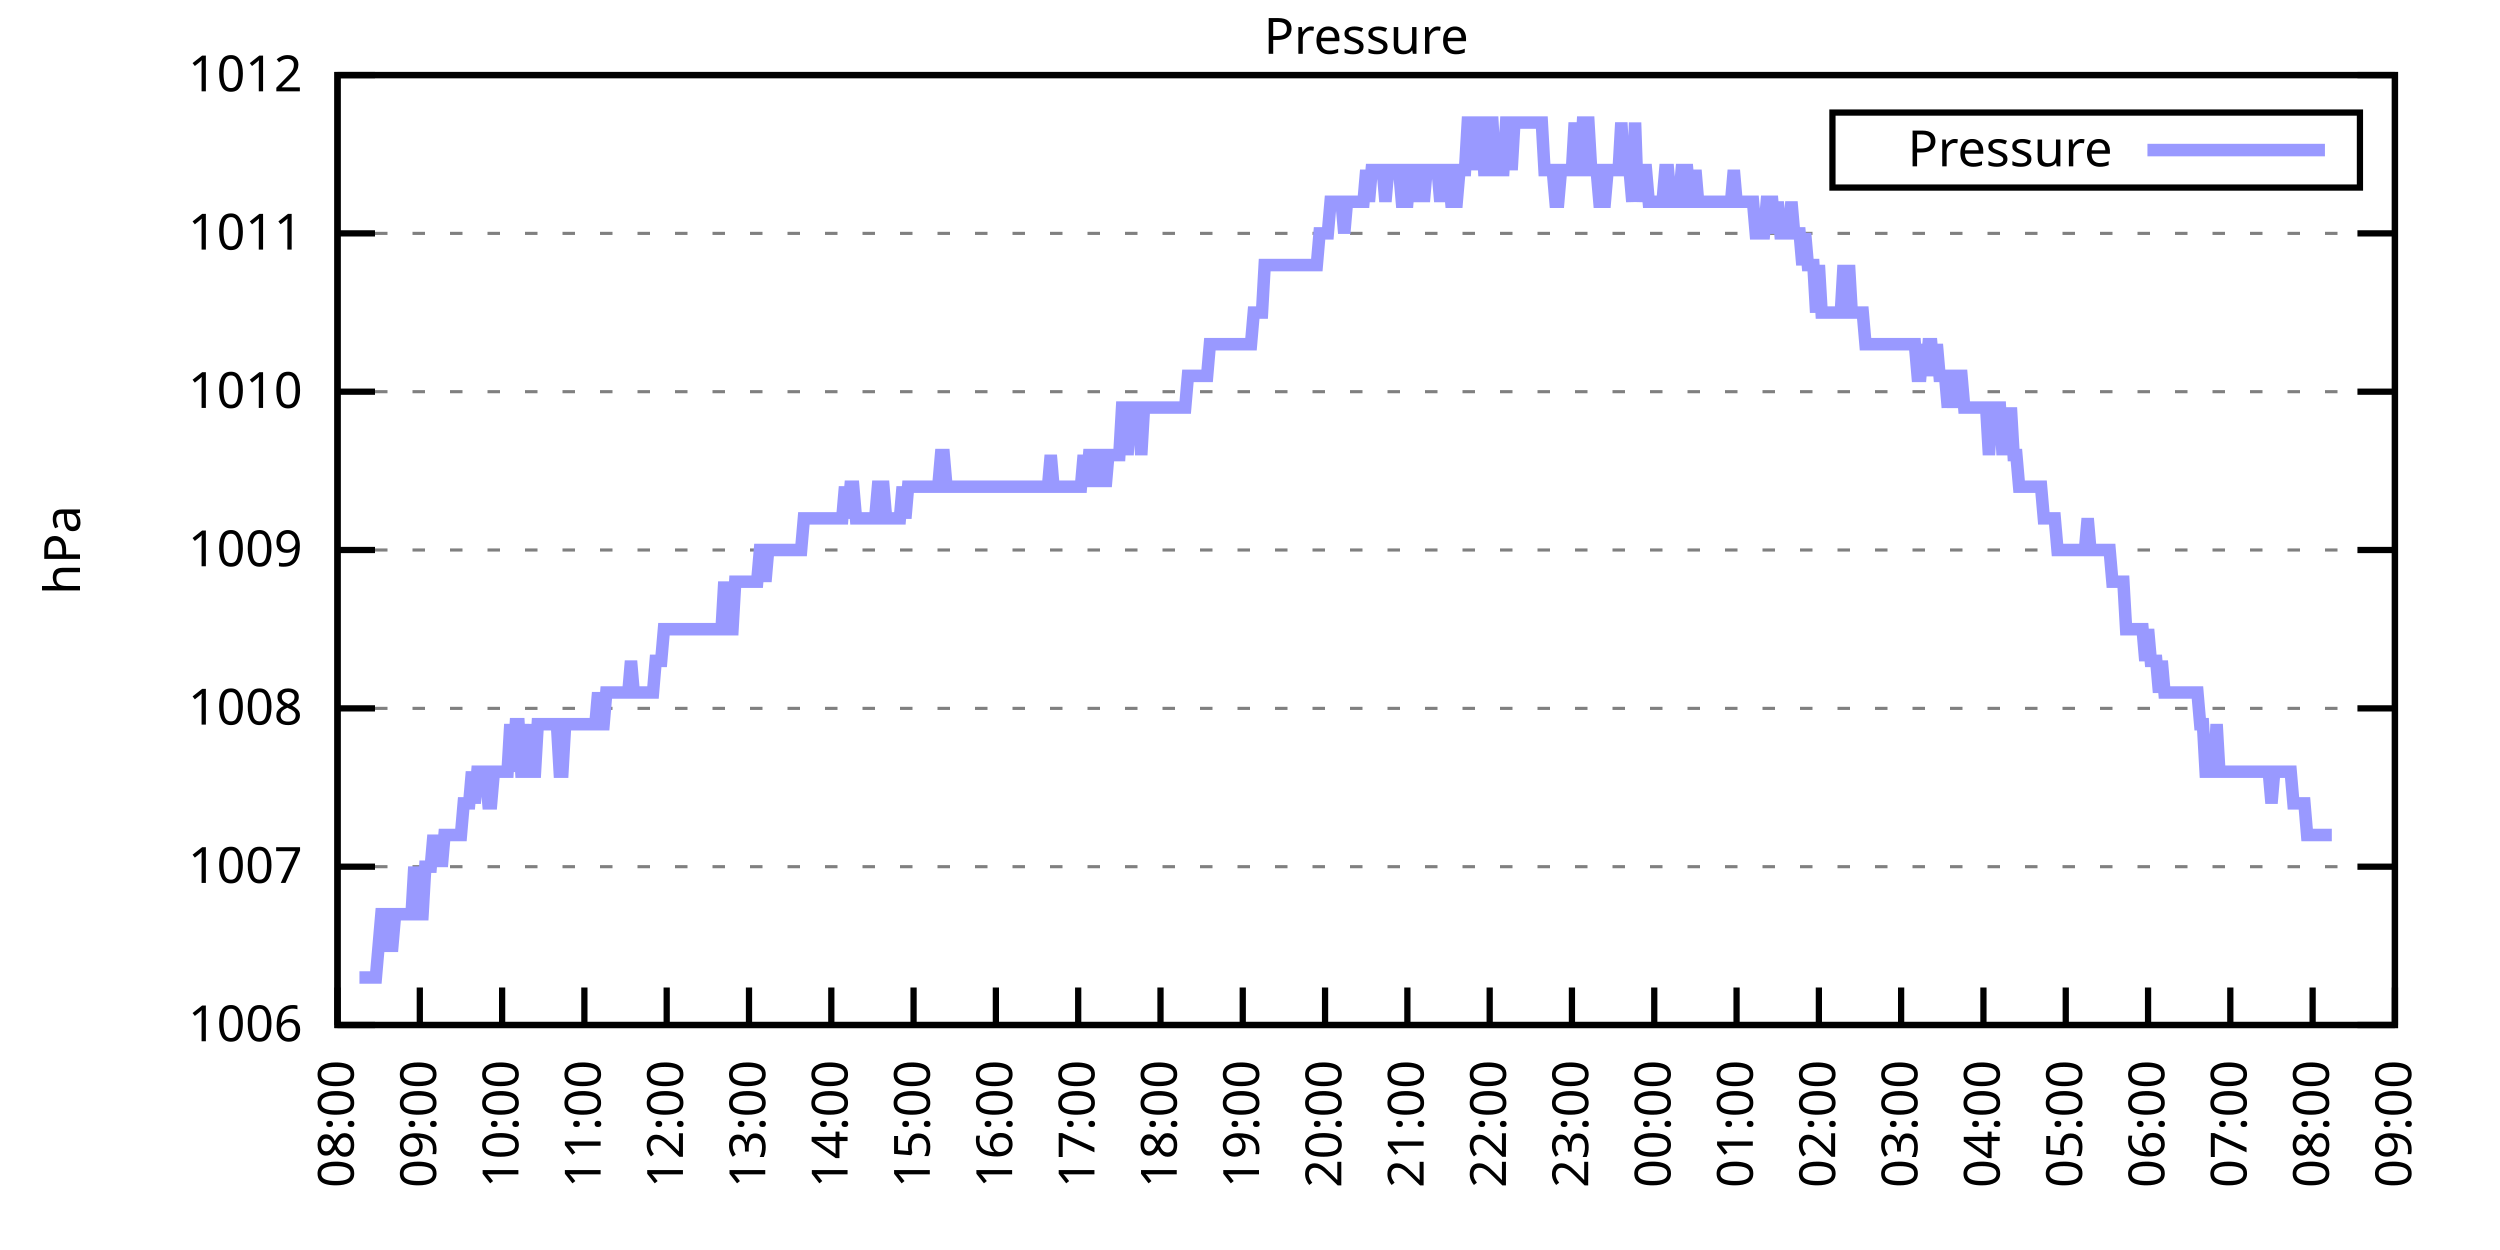
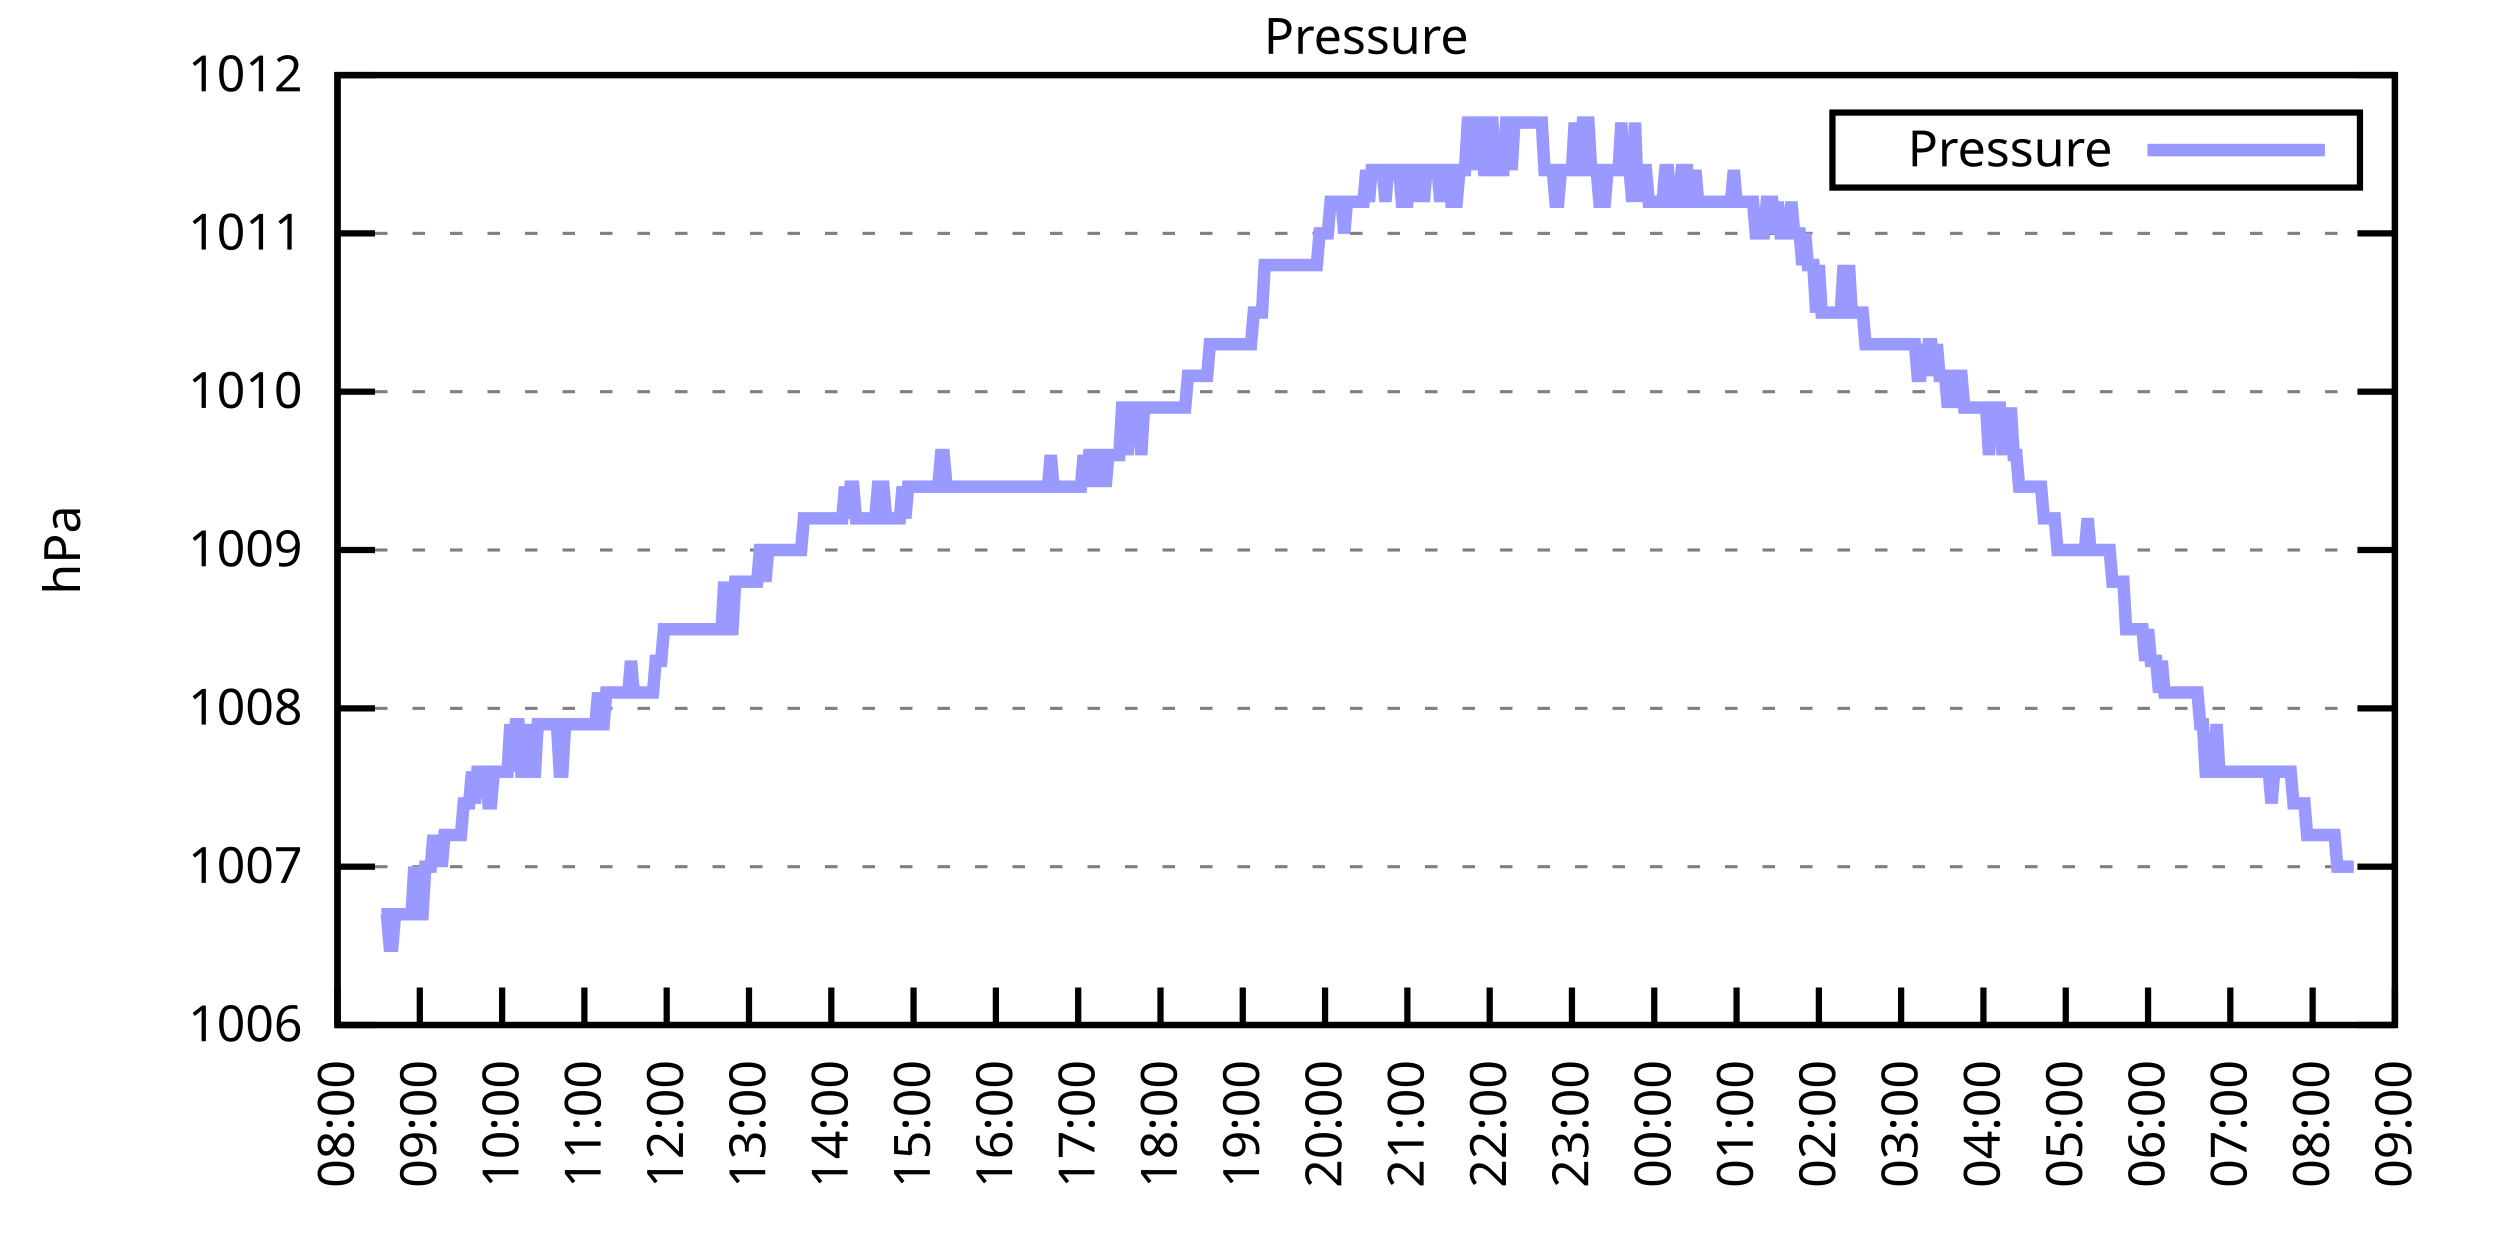
<svg xmlns="http://www.w3.org/2000/svg" xmlns:xlink="http://www.w3.org/1999/xlink" width="400" height="200" viewBox="0 0 400 200">
  <g id="gnuplot_canvas">
    <rect x="0" y="0" width="400" height="200" fill="none" />
    <defs>
      <circle id="gpDot" r="0.5" stroke-width="0.5" stroke="currentColor" />
      <path id="gpPt0" stroke-width="0.333" stroke="currentColor" d="M-1,0 h2 M0,-1 v2" />
      <path id="gpPt1" stroke-width="0.333" stroke="currentColor" d="M-1,-1 L1,1 M1,-1 L-1,1" />
      <path id="gpPt2" stroke-width="0.333" stroke="currentColor" d="M-1,0 L1,0 M0,-1 L0,1 M-1,-1 L1,1 M-1,1 L1,-1" />
      <rect id="gpPt3" stroke-width="0.333" stroke="currentColor" x="-1" y="-1" width="2" height="2" />
      <rect id="gpPt4" stroke-width="0.333" stroke="currentColor" fill="currentColor" x="-1" y="-1" width="2" height="2" />
      <circle id="gpPt5" stroke-width="0.333" stroke="currentColor" cx="0" cy="0" r="1" />
      <use xlink:href="#gpPt5" id="gpPt6" fill="currentColor" stroke="none" />
      <path id="gpPt7" stroke-width="0.333" stroke="currentColor" d="M0,-1.33 L-1.33,0.67 L1.33,0.67 z" />
      <use xlink:href="#gpPt7" id="gpPt8" fill="currentColor" stroke="none" />
      <use xlink:href="#gpPt7" id="gpPt9" stroke="currentColor" transform="rotate(180)" />
      <use xlink:href="#gpPt9" id="gpPt10" fill="currentColor" stroke="none" />
      <use xlink:href="#gpPt3" id="gpPt11" stroke="currentColor" transform="rotate(45)" />
      <use xlink:href="#gpPt11" id="gpPt12" fill="currentColor" stroke="none" />
      <path id="gpPt13" stroke-width="0.333" stroke="currentColor" d="M0,1.330 L1.265,0.411 L0.782,-1.067 L-0.782,-1.076 L-1.265,0.411 z" />
      <use xlink:href="#gpPt13" id="gpPt14" fill="currentColor" stroke="none" />
      <filter id="textbox" filterUnits="objectBoundingBox" x="0" y="0" height="1" width="1">
        <feFlood flood-color="white" flood-opacity="1" result="bgnd" />
        <feComposite in="SourceGraphic" in2="bgnd" operator="atop" />
      </filter>
      <filter id="greybox" filterUnits="objectBoundingBox" x="0" y="0" height="1" width="1">
        <feFlood flood-color="lightgrey" flood-opacity="1" result="grey" />
        <feComposite in="SourceGraphic" in2="grey" operator="atop" />
      </filter>
    </defs>
    <g fill="none" color="white" stroke="currentColor" stroke-width="1.00" stroke-linecap="butt" stroke-linejoin="miter">
</g>
    <g fill="none" color="black" stroke="currentColor" stroke-width="1.00" stroke-linecap="butt" stroke-linejoin="miter">
      <g stroke="none" shape-rendering="crispEdges">
        <polygon fill="rgb(255, 255, 255)" points="54.00,164.00 383.18,164.00 383.18,12.02 54.00,12.02 " />
      </g>
    </g>
    <g fill="none" color="black" stroke="currentColor" stroke-width="1.00" stroke-linecap="butt" stroke-linejoin="miter">
</g>
    <g fill="none" color="black" stroke="black" stroke-width="0.50" stroke-linecap="butt" stroke-linejoin="miter">
</g>
    <g fill="none" color="gray" stroke="currentColor" stroke-width="0.50" stroke-linecap="butt" stroke-linejoin="miter">
      <path stroke="gray" stroke-dasharray="2,4" class="gridline" d="M54.00,164.00 L383.19,164.00  " />
    </g>
    <g fill="none" color="gray" stroke="gray" stroke-width="1.00" stroke-linecap="butt" stroke-linejoin="miter">
</g>
    <g fill="none" color="black" stroke="currentColor" stroke-width="1.00" stroke-linecap="butt" stroke-linejoin="miter">
      <path stroke="black" d="M54.00,164.00 L60.00,164.00 M383.19,164.00 L377.19,164.00  " />
      <g transform="translate(48.40,166.60)" stroke="none" fill="black" font-family="Sans" font-size="8.00" text-anchor="end">
        <text>
          <tspan font-family="Sans"> 1006</tspan>
        </text>
      </g>
    </g>
    <g fill="none" color="black" stroke="currentColor" stroke-width="1.00" stroke-linecap="butt" stroke-linejoin="miter">
</g>
    <g fill="none" color="black" stroke="black" stroke-width="0.50" stroke-linecap="butt" stroke-linejoin="miter">
</g>
    <g fill="none" color="gray" stroke="currentColor" stroke-width="0.50" stroke-linecap="butt" stroke-linejoin="miter">
      <path stroke="gray" stroke-dasharray="2,4" class="gridline" d="M54.00,138.67 L383.19,138.67  " />
    </g>
    <g fill="none" color="gray" stroke="gray" stroke-width="1.00" stroke-linecap="butt" stroke-linejoin="miter">
</g>
    <g fill="none" color="black" stroke="currentColor" stroke-width="1.00" stroke-linecap="butt" stroke-linejoin="miter">
      <path stroke="black" d="M54.00,138.67 L60.00,138.67 M383.19,138.67 L377.19,138.67  " />
      <g transform="translate(48.40,141.27)" stroke="none" fill="black" font-family="Sans" font-size="8.00" text-anchor="end">
        <text>
          <tspan font-family="Sans"> 1007</tspan>
        </text>
      </g>
    </g>
    <g fill="none" color="black" stroke="currentColor" stroke-width="1.00" stroke-linecap="butt" stroke-linejoin="miter">
</g>
    <g fill="none" color="black" stroke="black" stroke-width="0.50" stroke-linecap="butt" stroke-linejoin="miter">
</g>
    <g fill="none" color="gray" stroke="currentColor" stroke-width="0.50" stroke-linecap="butt" stroke-linejoin="miter">
      <path stroke="gray" stroke-dasharray="2,4" class="gridline" d="M54.00,113.34 L383.19,113.34  " />
    </g>
    <g fill="none" color="gray" stroke="gray" stroke-width="1.00" stroke-linecap="butt" stroke-linejoin="miter">
</g>
    <g fill="none" color="black" stroke="currentColor" stroke-width="1.00" stroke-linecap="butt" stroke-linejoin="miter">
      <path stroke="black" d="M54.00,113.34 L60.00,113.34 M383.19,113.34 L377.19,113.34  " />
      <g transform="translate(48.40,115.94)" stroke="none" fill="black" font-family="Sans" font-size="8.00" text-anchor="end">
        <text>
          <tspan font-family="Sans"> 1008</tspan>
        </text>
      </g>
    </g>
    <g fill="none" color="black" stroke="currentColor" stroke-width="1.00" stroke-linecap="butt" stroke-linejoin="miter">
</g>
    <g fill="none" color="black" stroke="black" stroke-width="0.50" stroke-linecap="butt" stroke-linejoin="miter">
</g>
    <g fill="none" color="gray" stroke="currentColor" stroke-width="0.50" stroke-linecap="butt" stroke-linejoin="miter">
      <path stroke="gray" stroke-dasharray="2,4" class="gridline" d="M54.00,88.00 L383.19,88.00  " />
    </g>
    <g fill="none" color="gray" stroke="gray" stroke-width="1.00" stroke-linecap="butt" stroke-linejoin="miter">
</g>
    <g fill="none" color="black" stroke="currentColor" stroke-width="1.00" stroke-linecap="butt" stroke-linejoin="miter">
      <path stroke="black" d="M54.00,88.00 L60.00,88.00 M383.19,88.00 L377.19,88.00  " />
      <g transform="translate(48.40,90.60)" stroke="none" fill="black" font-family="Sans" font-size="8.00" text-anchor="end">
        <text>
          <tspan font-family="Sans"> 1009</tspan>
        </text>
      </g>
    </g>
    <g fill="none" color="black" stroke="currentColor" stroke-width="1.00" stroke-linecap="butt" stroke-linejoin="miter">
</g>
    <g fill="none" color="black" stroke="black" stroke-width="0.50" stroke-linecap="butt" stroke-linejoin="miter">
</g>
    <g fill="none" color="gray" stroke="currentColor" stroke-width="0.50" stroke-linecap="butt" stroke-linejoin="miter">
      <path stroke="gray" stroke-dasharray="2,4" class="gridline" d="M54.00,62.67 L383.19,62.67  " />
    </g>
    <g fill="none" color="gray" stroke="gray" stroke-width="1.00" stroke-linecap="butt" stroke-linejoin="miter">
</g>
    <g fill="none" color="black" stroke="currentColor" stroke-width="1.00" stroke-linecap="butt" stroke-linejoin="miter">
      <path stroke="black" d="M54.00,62.67 L60.00,62.67 M383.19,62.67 L377.19,62.67  " />
      <g transform="translate(48.40,65.27)" stroke="none" fill="black" font-family="Sans" font-size="8.00" text-anchor="end">
        <text>
          <tspan font-family="Sans"> 1010</tspan>
        </text>
      </g>
    </g>
    <g fill="none" color="black" stroke="currentColor" stroke-width="1.00" stroke-linecap="butt" stroke-linejoin="miter">
</g>
    <g fill="none" color="black" stroke="black" stroke-width="0.50" stroke-linecap="butt" stroke-linejoin="miter">
</g>
    <g fill="none" color="gray" stroke="currentColor" stroke-width="0.50" stroke-linecap="butt" stroke-linejoin="miter">
      <path stroke="gray" stroke-dasharray="2,4" class="gridline" d="M54.00,37.34 L383.19,37.34  " />
    </g>
    <g fill="none" color="gray" stroke="gray" stroke-width="1.00" stroke-linecap="butt" stroke-linejoin="miter">
</g>
    <g fill="none" color="black" stroke="currentColor" stroke-width="1.00" stroke-linecap="butt" stroke-linejoin="miter">
      <path stroke="black" d="M54.00,37.34 L60.00,37.34 M383.19,37.34 L377.19,37.34  " />
      <g transform="translate(48.40,39.94)" stroke="none" fill="black" font-family="Sans" font-size="8.00" text-anchor="end">
        <text>
          <tspan font-family="Sans"> 1011</tspan>
        </text>
      </g>
    </g>
    <g fill="none" color="black" stroke="currentColor" stroke-width="1.00" stroke-linecap="butt" stroke-linejoin="miter">
</g>
    <g fill="none" color="black" stroke="black" stroke-width="0.50" stroke-linecap="butt" stroke-linejoin="miter">
</g>
    <g fill="none" color="gray" stroke="currentColor" stroke-width="0.50" stroke-linecap="butt" stroke-linejoin="miter">
      <path stroke="gray" stroke-dasharray="2,4" class="gridline" d="M54.00,12.01 L383.19,12.01  " />
    </g>
    <g fill="none" color="gray" stroke="gray" stroke-width="1.00" stroke-linecap="butt" stroke-linejoin="miter">
</g>
    <g fill="none" color="black" stroke="currentColor" stroke-width="1.00" stroke-linecap="butt" stroke-linejoin="miter">
      <path stroke="black" d="M54.00,12.01 L60.00,12.01 M383.19,12.01 L377.19,12.01  " />
      <g transform="translate(48.40,14.61)" stroke="none" fill="black" font-family="Sans" font-size="8.00" text-anchor="end">
        <text>
          <tspan font-family="Sans"> 1012</tspan>
        </text>
      </g>
    </g>
    <g fill="none" color="black" stroke="currentColor" stroke-width="1.00" stroke-linecap="butt" stroke-linejoin="miter">
      <path stroke="black" d="M54.00,164.00 L54.00,158.00  " />
      <g transform="translate(56.60,169.60) rotate(270.00)" stroke="none" fill="black" font-family="Sans" font-size="8.00" text-anchor="end">
        <text>
          <tspan font-family="Sans">08:00</tspan>
        </text>
      </g>
    </g>
    <g fill="none" color="black" stroke="currentColor" stroke-width="1.00" stroke-linecap="butt" stroke-linejoin="miter">
      <path stroke="black" d="M67.17,164.00 L67.17,158.00  " />
      <g transform="translate(69.77,169.60) rotate(270.00)" stroke="none" fill="black" font-family="Sans" font-size="8.00" text-anchor="end">
        <text>
          <tspan font-family="Sans">09:00</tspan>
        </text>
      </g>
    </g>
    <g fill="none" color="black" stroke="currentColor" stroke-width="1.00" stroke-linecap="butt" stroke-linejoin="miter">
      <path stroke="black" d="M80.34,164.00 L80.34,158.00  " />
      <g transform="translate(82.94,169.60) rotate(270.00)" stroke="none" fill="black" font-family="Sans" font-size="8.00" text-anchor="end">
        <text>
          <tspan font-family="Sans">10:00</tspan>
        </text>
      </g>
    </g>
    <g fill="none" color="black" stroke="currentColor" stroke-width="1.00" stroke-linecap="butt" stroke-linejoin="miter">
      <path stroke="black" d="M93.50,164.00 L93.50,158.00  " />
      <g transform="translate(96.10,169.60) rotate(270.00)" stroke="none" fill="black" font-family="Sans" font-size="8.00" text-anchor="end">
        <text>
          <tspan font-family="Sans">11:00</tspan>
        </text>
      </g>
    </g>
    <g fill="none" color="black" stroke="currentColor" stroke-width="1.00" stroke-linecap="butt" stroke-linejoin="miter">
      <path stroke="black" d="M106.67,164.00 L106.67,158.00  " />
      <g transform="translate(109.27,169.60) rotate(270.00)" stroke="none" fill="black" font-family="Sans" font-size="8.00" text-anchor="end">
        <text>
          <tspan font-family="Sans">12:00</tspan>
        </text>
      </g>
    </g>
    <g fill="none" color="black" stroke="currentColor" stroke-width="1.00" stroke-linecap="butt" stroke-linejoin="miter">
      <path stroke="black" d="M119.84,164.00 L119.84,158.00  " />
      <g transform="translate(122.44,169.60) rotate(270.00)" stroke="none" fill="black" font-family="Sans" font-size="8.00" text-anchor="end">
        <text>
          <tspan font-family="Sans">13:00</tspan>
        </text>
      </g>
    </g>
    <g fill="none" color="black" stroke="currentColor" stroke-width="1.00" stroke-linecap="butt" stroke-linejoin="miter">
      <path stroke="black" d="M133.01,164.00 L133.01,158.00  " />
      <g transform="translate(135.61,169.60) rotate(270.00)" stroke="none" fill="black" font-family="Sans" font-size="8.00" text-anchor="end">
        <text>
          <tspan font-family="Sans">14:00</tspan>
        </text>
      </g>
    </g>
    <g fill="none" color="black" stroke="currentColor" stroke-width="1.00" stroke-linecap="butt" stroke-linejoin="miter">
      <path stroke="black" d="M146.17,164.00 L146.17,158.00  " />
      <g transform="translate(148.77,169.60) rotate(270.00)" stroke="none" fill="black" font-family="Sans" font-size="8.00" text-anchor="end">
        <text>
          <tspan font-family="Sans">15:00</tspan>
        </text>
      </g>
    </g>
    <g fill="none" color="black" stroke="currentColor" stroke-width="1.00" stroke-linecap="butt" stroke-linejoin="miter">
      <path stroke="black" d="M159.34,164.00 L159.34,158.00  " />
      <g transform="translate(161.94,169.60) rotate(270.00)" stroke="none" fill="black" font-family="Sans" font-size="8.00" text-anchor="end">
        <text>
          <tspan font-family="Sans">16:00</tspan>
        </text>
      </g>
    </g>
    <g fill="none" color="black" stroke="currentColor" stroke-width="1.00" stroke-linecap="butt" stroke-linejoin="miter">
      <path stroke="black" d="M172.51,164.00 L172.51,158.00  " />
      <g transform="translate(175.11,169.60) rotate(270.00)" stroke="none" fill="black" font-family="Sans" font-size="8.00" text-anchor="end">
        <text>
          <tspan font-family="Sans">17:00</tspan>
        </text>
      </g>
    </g>
    <g fill="none" color="black" stroke="currentColor" stroke-width="1.00" stroke-linecap="butt" stroke-linejoin="miter">
      <path stroke="black" d="M185.68,164.00 L185.68,158.00  " />
      <g transform="translate(188.28,169.60) rotate(270.00)" stroke="none" fill="black" font-family="Sans" font-size="8.00" text-anchor="end">
        <text>
          <tspan font-family="Sans">18:00</tspan>
        </text>
      </g>
    </g>
    <g fill="none" color="black" stroke="currentColor" stroke-width="1.00" stroke-linecap="butt" stroke-linejoin="miter">
      <path stroke="black" d="M198.84,164.00 L198.84,158.00  " />
      <g transform="translate(201.44,169.60) rotate(270.00)" stroke="none" fill="black" font-family="Sans" font-size="8.00" text-anchor="end">
        <text>
          <tspan font-family="Sans">19:00</tspan>
        </text>
      </g>
    </g>
    <g fill="none" color="black" stroke="currentColor" stroke-width="1.00" stroke-linecap="butt" stroke-linejoin="miter">
      <path stroke="black" d="M212.01,164.00 L212.01,158.00  " />
      <g transform="translate(214.61,169.60) rotate(270.00)" stroke="none" fill="black" font-family="Sans" font-size="8.00" text-anchor="end">
        <text>
          <tspan font-family="Sans">20:00</tspan>
        </text>
      </g>
    </g>
    <g fill="none" color="black" stroke="currentColor" stroke-width="1.00" stroke-linecap="butt" stroke-linejoin="miter">
      <path stroke="black" d="M225.18,164.00 L225.18,158.00  " />
      <g transform="translate(227.78,169.60) rotate(270.00)" stroke="none" fill="black" font-family="Sans" font-size="8.00" text-anchor="end">
        <text>
          <tspan font-family="Sans">21:00</tspan>
        </text>
      </g>
    </g>
    <g fill="none" color="black" stroke="currentColor" stroke-width="1.00" stroke-linecap="butt" stroke-linejoin="miter">
      <path stroke="black" d="M238.35,164.00 L238.35,158.00  " />
      <g transform="translate(240.95,169.60) rotate(270.00)" stroke="none" fill="black" font-family="Sans" font-size="8.00" text-anchor="end">
        <text>
          <tspan font-family="Sans">22:00</tspan>
        </text>
      </g>
    </g>
    <g fill="none" color="black" stroke="currentColor" stroke-width="1.00" stroke-linecap="butt" stroke-linejoin="miter">
      <path stroke="black" d="M251.51,164.00 L251.51,158.00  " />
      <g transform="translate(254.11,169.60) rotate(270.00)" stroke="none" fill="black" font-family="Sans" font-size="8.00" text-anchor="end">
        <text>
          <tspan font-family="Sans">23:00</tspan>
        </text>
      </g>
    </g>
    <g fill="none" color="black" stroke="currentColor" stroke-width="1.00" stroke-linecap="butt" stroke-linejoin="miter">
      <path stroke="black" d="M264.68,164.00 L264.68,158.00  " />
      <g transform="translate(267.28,169.60) rotate(270.00)" stroke="none" fill="black" font-family="Sans" font-size="8.00" text-anchor="end">
        <text>
          <tspan font-family="Sans">00:00</tspan>
        </text>
      </g>
    </g>
    <g fill="none" color="black" stroke="currentColor" stroke-width="1.00" stroke-linecap="butt" stroke-linejoin="miter">
      <path stroke="black" d="M277.85,164.00 L277.85,158.00  " />
      <g transform="translate(280.45,169.60) rotate(270.00)" stroke="none" fill="black" font-family="Sans" font-size="8.00" text-anchor="end">
        <text>
          <tspan font-family="Sans">01:00</tspan>
        </text>
      </g>
    </g>
    <g fill="none" color="black" stroke="currentColor" stroke-width="1.00" stroke-linecap="butt" stroke-linejoin="miter">
      <path stroke="black" d="M291.02,164.00 L291.02,158.00  " />
      <g transform="translate(293.62,169.60) rotate(270.00)" stroke="none" fill="black" font-family="Sans" font-size="8.00" text-anchor="end">
        <text>
          <tspan font-family="Sans">02:00</tspan>
        </text>
      </g>
    </g>
    <g fill="none" color="black" stroke="currentColor" stroke-width="1.00" stroke-linecap="butt" stroke-linejoin="miter">
      <path stroke="black" d="M304.18,164.00 L304.18,158.00  " />
      <g transform="translate(306.78,169.60) rotate(270.00)" stroke="none" fill="black" font-family="Sans" font-size="8.00" text-anchor="end">
        <text>
          <tspan font-family="Sans">03:00</tspan>
        </text>
      </g>
    </g>
    <g fill="none" color="black" stroke="currentColor" stroke-width="1.00" stroke-linecap="butt" stroke-linejoin="miter">
      <path stroke="black" d="M317.35,164.00 L317.35,158.00  " />
      <g transform="translate(319.95,169.60) rotate(270.00)" stroke="none" fill="black" font-family="Sans" font-size="8.00" text-anchor="end">
        <text>
          <tspan font-family="Sans">04:00</tspan>
        </text>
      </g>
    </g>
    <g fill="none" color="black" stroke="currentColor" stroke-width="1.00" stroke-linecap="butt" stroke-linejoin="miter">
      <path stroke="black" d="M330.52,164.00 L330.52,158.00  " />
      <g transform="translate(333.12,169.60) rotate(270.00)" stroke="none" fill="black" font-family="Sans" font-size="8.00" text-anchor="end">
        <text>
          <tspan font-family="Sans">05:00</tspan>
        </text>
      </g>
    </g>
    <g fill="none" color="black" stroke="currentColor" stroke-width="1.00" stroke-linecap="butt" stroke-linejoin="miter">
      <path stroke="black" d="M343.69,164.00 L343.69,158.00  " />
      <g transform="translate(346.29,169.60) rotate(270.00)" stroke="none" fill="black" font-family="Sans" font-size="8.00" text-anchor="end">
        <text>
          <tspan font-family="Sans">06:00</tspan>
        </text>
      </g>
    </g>
    <g fill="none" color="black" stroke="currentColor" stroke-width="1.00" stroke-linecap="butt" stroke-linejoin="miter">
      <path stroke="black" d="M356.85,164.00 L356.85,158.00  " />
      <g transform="translate(359.45,169.60) rotate(270.00)" stroke="none" fill="black" font-family="Sans" font-size="8.00" text-anchor="end">
        <text>
          <tspan font-family="Sans">07:00</tspan>
        </text>
      </g>
    </g>
    <g fill="none" color="black" stroke="currentColor" stroke-width="1.00" stroke-linecap="butt" stroke-linejoin="miter">
      <path stroke="black" d="M370.02,164.00 L370.02,158.00  " />
      <g transform="translate(372.62,169.60) rotate(270.00)" stroke="none" fill="black" font-family="Sans" font-size="8.00" text-anchor="end">
        <text>
          <tspan font-family="Sans">08:00</tspan>
        </text>
      </g>
    </g>
    <g fill="none" color="black" stroke="currentColor" stroke-width="1.00" stroke-linecap="butt" stroke-linejoin="miter">
      <path stroke="black" d="M383.19,164.00 L383.19,158.00  " />
      <g transform="translate(385.79,169.60) rotate(270.00)" stroke="none" fill="black" font-family="Sans" font-size="8.00" text-anchor="end">
        <text>
          <tspan font-family="Sans">09:00</tspan>
        </text>
      </g>
    </g>
    <g fill="none" color="black" stroke="currentColor" stroke-width="1.00" stroke-linecap="butt" stroke-linejoin="miter">
</g>
    <g fill="none" color="black" stroke="currentColor" stroke-width="1.00" stroke-linecap="butt" stroke-linejoin="miter">
      <path stroke="black" d="M54.00,12.01 L54.00,164.00 L383.19,164.00 L383.19,12.01 L54.00,12.01 Z  " />
    </g>
    <g fill="none" color="black" stroke="currentColor" stroke-width="1.00" stroke-linecap="butt" stroke-linejoin="miter">
</g>
    <g fill="none" color="black" stroke="currentColor" stroke-width="1.00" stroke-linecap="butt" stroke-linejoin="miter">
      <path stroke="black" d="M293.19,30.01 L293.19,18.01 L377.59,18.01 L377.59,30.01 L293.19,30.01 Z  " />
    </g>
    <g id="Pressure_plot_1">
      <g fill="none" color="white" stroke="black" stroke-width="2.00" stroke-linecap="butt" stroke-linejoin="miter">
</g>
      <g fill="none" color="black" stroke="currentColor" stroke-width="2.00" stroke-linecap="butt" stroke-linejoin="miter">
        <g transform="translate(337.99,26.61)" stroke="none" fill="black" font-family="Sans" font-size="8.00" text-anchor="end">
          <text>
            <tspan font-family="Sans">Pressure</tspan>
          </text>
        </g>
      </g>
      <g fill="none" color="black" stroke="currentColor" stroke-width="2.00" stroke-linecap="butt" stroke-linejoin="miter">
-         <path stroke="rgb(153, 153, 255)" d="M343.59,24.01 L371.99,24.01 M57.51,156.40 L57.95,156.40 L58.39,156.40 L58.83,156.40 L59.27,156.40 L59.71,156.40   L60.14,156.40 L60.58,151.33 L61.02,146.27 L61.46,146.27 L61.90,146.27 L62.34,151.33 L62.78,151.33 L63.22,146.27   L63.66,146.27 L64.10,146.27 L64.53,146.27 L64.97,146.27 L65.41,146.27 L65.85,146.27 L66.29,138.67 L66.73,146.27   L67.17,146.27 L67.61,146.27 L68.05,138.67 L68.48,138.67 L68.92,138.67 L69.36,133.60 L69.80,138.67 L70.24,133.60   L70.68,138.67 L71.12,133.60 L71.56,133.60 L72.00,133.60 L72.43,133.60 L72.87,133.60 L73.31,133.60 L73.75,133.60   L74.19,128.54 L74.63,128.54 L75.07,128.54 L75.51,123.47 L75.95,128.54 L76.38,123.47 L76.82,123.47 L77.26,123.47   L77.70,123.47 L78.14,128.54 L78.58,128.54 L79.02,123.47 L79.46,123.47 L79.90,123.47 L80.34,123.47 L80.77,123.47   L81.21,123.47 L81.65,115.87 L82.09,123.47 L82.53,115.87 L82.97,115.87 L83.41,123.47 L83.85,123.47 L84.29,115.87   L84.72,123.47 L85.16,123.47 L85.60,123.47 L86.04,115.87 L86.48,115.87 L86.92,115.87 L87.36,115.87 L87.80,115.87   L88.24,115.87 L88.67,115.87 L89.11,115.87 L89.55,123.47 L89.99,123.47 L90.43,115.87 L90.87,115.87 L91.31,115.87   L91.75,115.87 L92.19,115.87 L92.62,115.87 L93.06,115.87 L93.50,115.87 L93.94,115.87 L94.38,115.87 L94.82,115.87   L95.26,115.87 L95.70,110.80 L96.14,115.87 L96.58,115.87 L97.01,110.80 L97.45,110.80 L97.89,110.80 L98.33,110.80   L98.77,110.80 L99.21,110.80 L99.65,110.80 L100.09,110.80 L100.53,110.80 L100.96,105.74 L101.40,110.80 L101.84,110.80   L102.28,110.80 L102.72,110.80 L103.16,110.80 L103.60,110.80 L104.04,110.80 L104.48,110.80 L104.91,105.74 L105.35,105.74   L105.79,105.74 L106.23,100.67 L106.67,100.67 L107.11,100.67 L107.55,100.67 L107.99,100.67 L108.43,100.67 L108.87,100.67   L109.30,100.67 L109.74,100.67 L110.18,100.67 L110.62,100.67 L111.06,100.67 L111.50,100.67 L111.94,100.67 L112.38,100.67   L112.82,100.67 L113.25,100.67 L113.69,100.67 L114.13,100.67 L114.57,100.67 L115.01,100.67 L115.45,100.67 L115.89,93.07   L116.33,100.67 L116.77,100.67 L117.20,100.67 L117.64,93.07 L118.08,93.07 L118.52,93.07 L118.96,93.07 L119.40,93.07   L119.84,93.07 L120.28,93.07 L120.72,93.07 L121.15,93.07 L121.59,88.00 L122.03,88.00 L122.47,93.07 L122.91,88.00   L123.35,88.00 L123.79,88.00 L124.23,88.00 L124.67,88.00 L125.11,88.00 L125.54,88.00 L125.98,88.00 L126.42,88.00   L126.86,88.00 L127.30,88.00 L127.74,88.00 L128.18,88.00 L128.62,82.94 L129.06,82.94 L129.49,82.94 L129.93,82.94   L130.37,82.94 L130.81,82.94 L131.25,82.94 L131.69,82.94 L132.13,82.94 L132.57,82.94 L133.01,82.94 L133.44,82.94   L133.88,82.94 L134.32,82.94 L134.76,82.94 L135.20,77.87 L135.64,82.94 L136.08,77.87 L136.52,77.87 L136.96,82.94   L137.39,82.94 L137.83,82.94 L138.27,82.94 L138.71,82.94 L139.15,82.94 L139.59,82.94 L140.03,82.94 L140.47,77.87   L140.91,77.87 L141.35,77.87 L141.78,82.94 L142.22,82.94 L142.66,82.94 L143.10,82.94 L143.54,82.94 L143.98,82.94   L144.42,77.87 L144.86,82.94 L145.30,77.87 L145.73,77.87 L146.17,77.87 L146.61,77.87 L147.05,77.87 L147.49,77.87   L147.93,77.87 L148.37,77.87 L148.81,77.87 L149.25,77.87 L149.68,77.87 L150.12,77.87 L150.56,72.81 L151.00,72.81   L151.44,77.87 L151.88,77.87 L152.32,77.87 L152.76,77.87 L153.20,77.87 L153.63,77.87 L154.07,77.87 L154.51,77.87   L154.95,77.87 L155.39,77.87 L155.83,77.87 L156.27,77.87 L156.71,77.87 L157.15,77.87 L157.59,77.87 L158.02,77.87   L158.46,77.87 L158.90,77.87 L159.34,77.87 L159.78,77.87 L160.22,77.87 L160.66,77.87 L161.10,77.87 L161.54,77.87   L161.97,77.87 L162.41,77.87 L162.85,77.87 L163.29,77.87 L163.73,77.87 L164.17,77.87 L164.61,77.87 L165.05,77.87   L165.49,77.87 L165.92,77.87 L166.36,77.87 L166.80,77.87 L167.24,77.87 L167.68,77.87 L168.12,72.81 L168.56,77.87   L169.00,77.87 L169.44,77.87 L169.87,77.87 L170.31,77.87 L170.75,77.87 L171.19,77.87 L171.63,77.87 L172.07,77.87   L172.51,77.87 L172.95,77.87 L173.39,72.81 L173.83,77.87 L174.26,72.81 L174.70,72.81 L175.14,72.81 L175.58,77.87   L176.02,72.81 L176.46,72.81 L176.90,77.87 L177.34,72.81 L177.78,72.81 L178.21,72.81 L178.65,72.81 L179.09,72.81   L179.53,65.21 L179.97,65.21 L180.41,72.81 L180.85,65.21 L181.29,65.21 L181.73,65.21 L182.16,65.21 L182.60,72.81   L183.04,65.21 L183.48,65.21 L183.92,65.21 L184.36,65.21 L184.80,65.21 L185.24,65.21 L185.68,65.21 L186.11,65.21   L186.55,65.21 L186.99,65.21 L187.43,65.21 L187.87,65.21 L188.31,65.21 L188.75,65.21 L189.19,65.21 L189.63,65.21   L190.07,60.14 L190.50,60.14 L190.94,60.14 L191.38,60.14 L191.82,60.14 L192.26,60.14 L192.70,60.14 L193.14,60.14   L193.58,55.07 L194.02,55.07 L194.45,55.07 L194.89,55.07 L195.33,55.07 L195.77,55.07 L196.21,55.07 L196.65,55.07   L197.09,55.07 L197.53,55.07 L197.97,55.07 L198.40,55.07 L198.84,55.07 L199.28,55.07 L199.72,55.07 L200.16,55.07   L200.60,50.01 L201.04,50.01 L201.48,50.01 L201.92,50.01 L202.35,42.41 L202.79,42.41 L203.23,42.41 L203.67,42.41   L204.11,42.41 L204.55,42.41 L204.99,42.41 L205.43,42.41 L205.87,42.41 L206.31,42.41 L206.74,42.41 L207.18,42.41   L207.62,42.41 L208.06,42.41 L208.50,42.41 L208.94,42.41 L209.38,42.41 L209.82,42.41 L210.26,42.41 L210.69,42.41   L211.13,37.34 L211.57,37.34 L212.01,37.34 L212.45,37.34 L212.89,32.28 L213.33,32.28 L213.77,32.28 L214.21,32.28   L214.64,32.28 L215.08,37.34 L215.52,32.28 L215.96,32.28 L216.40,32.28 L216.84,32.28 L217.28,32.28 L217.72,32.28   L218.16,32.28 L218.60,27.21 L219.03,32.28 L219.47,27.21 L219.91,27.21 L220.35,27.21 L220.79,27.21 L221.23,27.21   L221.67,32.28 L222.11,27.21 L222.55,27.21 L222.98,27.21 L223.42,27.21 L223.86,27.21 L224.30,32.28 L224.74,32.28   L225.18,32.28 L225.62,27.21 L226.06,27.21 L226.50,32.28 L226.93,27.21 L227.37,27.21 L227.81,32.28 L228.25,27.21   L228.69,27.21 L229.13,27.21 L229.57,27.21 L230.01,27.21 L230.45,32.28 L230.88,27.21 L231.32,27.21 L231.76,27.21   L232.20,32.28 L232.64,32.28 L233.08,32.28 L233.52,27.21 L233.96,27.21 L234.40,27.21 L234.84,19.61 L235.27,19.61   L235.71,27.21 L236.15,19.61 L236.59,19.61 L237.03,19.61 L237.47,27.21 L237.91,27.21 L238.35,19.61 L238.79,19.61   L239.22,27.21 L239.66,27.21 L240.10,27.21 L240.54,27.21 L240.98,19.61 L241.42,19.61 L241.86,27.21 L242.30,19.61   L242.74,19.61 L243.17,19.61 L243.61,19.61 L244.05,19.61 L244.49,19.61 L244.93,19.61 L245.37,19.61 L245.81,19.61   L246.25,19.61 L246.69,19.61 L247.12,27.21 L247.56,27.21 L248.00,27.21 L248.44,27.21 L248.88,32.28 L249.32,32.28   L249.76,27.21 L250.20,27.21 L250.64,27.21 L251.08,27.21 L251.51,27.21 L251.95,19.61 L252.39,27.21 L252.83,27.21   L253.27,19.61 L253.71,19.61 L254.15,19.61 L254.59,27.21 L255.03,27.21 L255.46,27.21 L255.90,32.28 L256.34,32.28   L256.78,32.28 L257.22,27.21 L257.66,27.21 L258.10,27.21 L258.54,27.21 L258.98,27.21 L259.41,19.61 L259.85,27.21   L260.29,27.21 L260.73,27.21 L261.17,32.28 L261.61,19.61 L262.05,32.28 L262.49,27.21 L262.93,27.21 L263.36,27.21   L263.80,32.28 L264.24,32.28 L264.68,32.28 L265.12,32.28 L265.56,32.28 L266.00,32.28 L266.44,27.21 L266.88,27.21   L267.32,32.28 L267.75,32.28 L268.19,32.28 L268.63,32.28 L269.07,27.21 L269.51,27.21 L269.95,27.21 L270.39,32.28   L270.83,32.28 L271.27,27.21 L271.70,32.28 L272.14,32.28 L272.58,32.28 L273.02,32.28 L273.46,32.28 L273.90,32.28   L274.34,32.28 L274.78,32.28 L275.22,32.28 L275.65,32.28 L276.09,32.28 L276.53,32.28 L276.97,32.28 L277.41,27.21   L277.85,32.28 L278.29,32.28 L278.73,32.28 L279.17,32.28 L279.60,32.28 L280.04,32.28 L280.48,32.28 L280.92,37.34   L281.36,37.34 L281.80,37.34 L282.24,37.34 L282.68,32.28 L283.12,32.28 L283.56,32.28 L283.99,37.34 L284.43,32.28   L284.87,37.34 L285.31,37.34 L285.75,37.34 L286.19,37.34 L286.63,32.28 L287.07,37.34 L287.51,37.34 L287.94,37.34   L288.38,42.41 L288.82,37.34 L289.26,42.41 L289.70,42.41 L290.14,42.41 L290.58,50.01 L291.02,42.41 L291.46,50.01   L291.89,50.01 L292.33,50.01 L292.77,50.01 L293.21,50.01 L293.65,50.01 L294.09,50.01 L294.53,50.01 L294.97,42.41   L295.41,50.01 L295.84,42.41 L296.28,50.01 L296.72,50.01 L297.16,50.01 L297.60,50.01 L298.04,50.01 L298.48,55.07   L298.92,55.07 L299.36,55.07 L299.80,55.07 L300.23,55.07 L300.67,55.07 L301.11,55.07 L301.55,55.07 L301.99,55.07   L302.43,55.07 L302.87,55.07 L303.31,55.07 L303.75,55.07 L304.18,55.07 L304.62,55.07 L305.06,55.07 L305.50,55.07   L305.94,55.07 L306.38,55.07 L306.82,60.14 L307.26,60.14 L307.70,55.07 L308.13,60.14 L308.57,55.07 L309.01,55.07   L309.45,60.14 L309.89,55.07 L310.33,60.14 L310.77,60.14 L311.21,60.14 L311.65,65.21 L312.08,60.14 L312.52,65.21   L312.96,60.14 L313.40,60.14 L313.84,60.14 L314.28,65.21 L314.72,65.21 L315.16,65.21 L315.60,65.21 L316.04,65.21   L316.47,65.21 L316.91,65.21 L317.35,65.21 L317.79,65.21 L318.23,72.81 L318.67,65.21 L319.11,65.21 L319.55,65.21   L319.99,65.21 L320.42,72.81 L320.86,65.21 L321.30,72.81 L321.74,65.21 L322.18,72.81 L322.62,72.81 L323.06,77.87   L323.50,77.87 L323.94,77.87 L324.37,77.87 L324.81,77.87 L325.25,77.87 L325.69,77.87 L326.13,77.87 L326.57,77.87   L327.01,82.94 L327.45,82.94 L327.89,82.94 L328.33,82.94 L328.76,82.94 L329.20,88.00 L329.64,88.00 L330.08,88.00   L330.52,88.00 L330.96,88.00 L331.40,88.00 L331.84,88.00 L332.28,88.00 L332.71,88.00 L333.15,88.00 L333.59,88.00   L334.03,82.94 L334.47,88.00 L334.91,88.00 L335.35,88.00 L335.79,88.00 L336.23,88.00 L336.66,88.00 L337.10,88.00   L337.54,88.00 L337.98,93.07 L338.42,93.07 L338.86,93.07 L339.30,93.07 L339.74,93.07 L340.18,100.67 L340.61,100.67   L341.05,100.67 L341.49,100.67 L341.93,100.67 L342.37,100.67 L342.81,100.67 L343.25,105.74 L343.69,100.67 L344.13,105.74   L344.57,105.74 L345.00,105.74 L345.44,110.80 L345.88,105.74 L346.32,110.80 L346.76,110.80 L347.20,110.80 L347.64,110.80   L348.08,110.80 L348.52,110.80 L348.95,110.80 L349.39,110.80 L349.83,110.80 L350.27,110.80 L350.71,110.80 L351.15,110.80   L351.59,110.80 L352.03,115.87 L352.47,115.87 L352.90,123.47 L353.34,123.47 L353.78,123.47 L354.22,123.47 L354.66,115.87   L355.10,123.47 L355.54,123.47 L355.98,123.47 L356.42,123.47 L356.85,123.47 L357.29,123.47 L357.73,123.47 L358.17,123.47   L358.61,123.47 L359.05,123.47 L359.49,123.47 L359.93,123.47 L360.37,123.47 L360.81,123.47 L361.24,123.47 L361.68,123.47   L362.12,123.47 L362.56,123.47 L363.00,123.47 L363.44,128.54 L363.88,123.47 L364.32,123.47 L364.76,123.47 L365.19,123.47   L365.63,123.47 L366.07,123.47 L366.51,123.47 L366.95,128.54 L367.39,128.54 L367.83,128.54 L368.27,128.54 L368.71,128.54   L369.14,133.60 L369.58,133.60 L370.02,133.60 L370.46,133.60 L370.90,133.60 L371.34,133.60 L371.78,133.60 L372.22,133.60   L372.66,133.60 L373.09,133.60  " />
+         <path stroke="rgb(153, 153, 255)" d="M343.59,24.01 L371.99,24.01 M61.02,146.27 L61.46,146.27 L61.90,146.27 L62.34,151.33 L62.78,151.33 L63.22,146.27   L63.66,146.27 L64.10,146.27 L64.53,146.27 L64.97,146.27 L65.41,146.27 L65.85,146.27 L66.29,138.67 L66.73,146.27   L67.17,146.27 L67.61,146.27 L68.05,138.67 L68.48,138.67 L68.92,138.67 L69.36,133.60 L69.80,138.67 L70.24,133.60   L70.68,138.67 L71.12,133.60 L71.56,133.60 L72.00,133.60 L72.43,133.60 L72.87,133.60 L73.31,133.60 L73.75,133.60   L74.19,128.54 L74.63,128.54 L75.07,128.54 L75.51,123.47 L75.95,128.54 L76.38,123.47 L76.82,123.47 L77.26,123.47   L77.70,123.47 L78.14,128.54 L78.58,128.54 L79.02,123.47 L79.46,123.47 L79.90,123.47 L80.34,123.47 L80.77,123.47   L81.21,123.47 L81.65,115.87 L82.09,123.47 L82.53,115.87 L82.97,115.87 L83.41,123.47 L83.85,123.47 L84.29,115.87   L84.72,123.47 L85.16,123.47 L85.60,123.47 L86.04,115.87 L86.48,115.87 L86.92,115.87 L87.36,115.87 L87.80,115.87   L88.24,115.87 L88.67,115.87 L89.11,115.87 L89.55,123.47 L89.99,123.47 L90.43,115.87 L90.87,115.87 L91.31,115.87   L91.75,115.87 L92.19,115.87 L92.62,115.87 L93.06,115.87 L93.50,115.87 L93.94,115.87 L94.38,115.87 L94.82,115.87   L95.26,115.87 L95.70,110.80 L96.14,115.87 L96.58,115.87 L97.01,110.80 L97.45,110.80 L97.89,110.80 L98.33,110.80   L98.77,110.80 L99.21,110.80 L99.65,110.80 L100.09,110.80 L100.53,110.80 L100.96,105.74 L101.40,110.80 L101.84,110.80   L102.28,110.80 L102.72,110.80 L103.16,110.80 L103.60,110.80 L104.04,110.80 L104.48,110.80 L104.91,105.74 L105.35,105.74   L105.79,105.74 L106.23,100.67 L106.67,100.67 L107.11,100.67 L107.55,100.67 L107.99,100.67 L108.43,100.67 L108.87,100.67   L109.30,100.67 L109.74,100.67 L110.18,100.67 L110.62,100.67 L111.06,100.67 L111.50,100.67 L111.94,100.67 L112.38,100.67   L112.82,100.67 L113.25,100.67 L113.69,100.67 L114.13,100.67 L114.57,100.67 L115.01,100.67 L115.45,100.67 L115.89,93.07   L116.33,100.67 L116.77,100.67 L117.20,100.67 L117.64,93.07 L118.08,93.07 L118.52,93.07 L118.96,93.07 L119.40,93.07   L119.84,93.07 L120.28,93.07 L120.72,93.07 L121.15,93.07 L121.59,88.00 L122.03,88.00 L122.47,93.07 L122.91,88.00   L123.35,88.00 L123.79,88.00 L124.23,88.00 L124.67,88.00 L125.11,88.00 L125.54,88.00 L125.98,88.00 L126.42,88.00   L126.86,88.00 L127.30,88.00 L127.74,88.00 L128.18,88.00 L128.62,82.94 L129.06,82.94 L129.49,82.94 L129.93,82.94   L130.37,82.94 L130.81,82.94 L131.25,82.94 L131.69,82.94 L132.13,82.94 L132.57,82.94 L133.01,82.94 L133.44,82.94   L133.88,82.94 L134.32,82.94 L134.76,82.94 L135.20,77.87 L135.64,82.94 L136.08,77.87 L136.52,77.87 L136.96,82.94   L137.39,82.94 L137.83,82.94 L138.27,82.94 L138.71,82.94 L139.15,82.94 L139.59,82.94 L140.03,82.94 L140.47,77.87   L140.91,77.87 L141.35,77.87 L141.78,82.94 L142.22,82.94 L142.66,82.94 L143.10,82.94 L143.54,82.94 L143.98,82.94   L144.42,77.87 L144.86,82.94 L145.30,77.87 L145.73,77.87 L146.17,77.87 L146.61,77.87 L147.05,77.87 L147.49,77.87   L147.93,77.87 L148.37,77.87 L148.81,77.87 L149.25,77.87 L149.68,77.87 L150.12,77.87 L150.56,72.81 L151.00,72.81   L151.44,77.87 L151.88,77.87 L152.32,77.87 L152.76,77.87 L153.20,77.87 L153.63,77.87 L154.07,77.87 L154.51,77.87   L154.95,77.87 L155.39,77.87 L155.83,77.87 L156.27,77.87 L156.71,77.87 L157.15,77.87 L157.59,77.87 L158.02,77.87   L158.46,77.87 L158.90,77.87 L159.34,77.87 L159.78,77.87 L160.22,77.87 L160.66,77.87 L161.10,77.87 L161.54,77.87   L161.97,77.87 L162.41,77.87 L162.85,77.87 L163.29,77.87 L163.73,77.87 L164.17,77.87 L164.61,77.87 L165.05,77.87   L165.49,77.87 L165.92,77.87 L166.36,77.87 L166.80,77.87 L167.24,77.87 L167.68,77.87 L168.12,72.81 L168.56,77.87   L169.00,77.87 L169.44,77.87 L169.87,77.87 L170.31,77.87 L170.75,77.87 L171.19,77.87 L171.63,77.87 L172.07,77.87   L172.51,77.87 L172.95,77.87 L173.39,72.81 L173.83,77.87 L174.26,72.81 L174.70,72.81 L175.14,72.81 L175.58,77.87   L176.02,72.81 L176.46,72.81 L176.90,77.87 L177.34,72.81 L177.78,72.81 L178.21,72.81 L178.65,72.81 L179.09,72.81   L179.53,65.21 L179.97,65.21 L180.41,72.81 L180.85,65.21 L181.29,65.21 L181.73,65.21 L182.16,65.21 L182.60,72.81   L183.04,65.21 L183.48,65.21 L183.92,65.21 L184.36,65.21 L184.80,65.21 L185.24,65.21 L185.68,65.21 L186.11,65.21   L186.55,65.21 L186.99,65.21 L187.43,65.21 L187.87,65.21 L188.31,65.21 L188.75,65.21 L189.19,65.21 L189.63,65.21   L190.07,60.14 L190.50,60.14 L190.94,60.14 L191.38,60.14 L191.82,60.14 L192.26,60.14 L192.70,60.14 L193.14,60.14   L193.58,55.07 L194.02,55.07 L194.45,55.07 L194.89,55.07 L195.33,55.07 L195.77,55.07 L196.21,55.07 L196.65,55.07   L197.09,55.07 L197.53,55.07 L197.97,55.07 L198.40,55.07 L198.84,55.07 L199.28,55.07 L199.72,55.07 L200.16,55.07   L200.60,50.01 L201.04,50.01 L201.48,50.01 L201.92,50.01 L202.35,42.41 L202.79,42.41 L203.23,42.41 L203.67,42.41   L204.11,42.41 L204.55,42.41 L204.99,42.41 L205.43,42.41 L205.87,42.41 L206.31,42.41 L206.74,42.41 L207.18,42.41   L207.62,42.41 L208.06,42.41 L208.50,42.41 L208.94,42.41 L209.38,42.41 L209.82,42.41 L210.26,42.41 L210.69,42.41   L211.13,37.34 L211.57,37.34 L212.01,37.34 L212.45,37.34 L212.89,32.28 L213.33,32.28 L213.77,32.28 L214.21,32.28   L214.64,32.28 L215.08,37.34 L215.52,32.28 L215.96,32.28 L216.40,32.28 L216.84,32.28 L217.28,32.28 L217.72,32.28   L218.16,32.28 L218.60,27.21 L219.03,32.28 L219.47,27.21 L219.91,27.21 L220.35,27.21 L220.79,27.21 L221.23,27.21   L221.67,32.28 L222.11,27.21 L222.55,27.21 L222.98,27.21 L223.42,27.21 L223.86,27.21 L224.30,32.28 L224.74,32.28   L225.18,32.28 L225.62,27.21 L226.06,27.21 L226.50,32.28 L226.93,27.21 L227.37,27.21 L227.81,32.28 L228.25,27.21   L228.69,27.21 L229.13,27.21 L229.57,27.21 L230.01,27.21 L230.45,32.28 L230.88,27.21 L231.32,27.21 L231.76,27.21   L232.20,32.28 L232.64,32.28 L233.08,32.28 L233.52,27.21 L233.96,27.21 L234.40,27.21 L234.84,19.61 L235.27,19.61   L235.71,27.21 L236.15,19.61 L236.59,19.61 L237.03,19.61 L237.47,27.21 L237.91,27.21 L238.35,19.61 L238.79,19.61   L239.22,27.21 L239.66,27.21 L240.10,27.21 L240.54,27.21 L240.98,19.61 L241.42,19.61 L241.86,27.21 L242.30,19.61   L242.74,19.61 L243.17,19.61 L243.61,19.61 L244.05,19.61 L244.49,19.61 L244.93,19.61 L245.37,19.61 L245.81,19.61   L246.25,19.61 L246.69,19.61 L247.12,27.21 L247.56,27.21 L248.00,27.21 L248.44,27.21 L248.88,32.28 L249.32,32.28   L249.76,27.21 L250.20,27.21 L250.64,27.21 L251.08,27.21 L251.51,27.21 L251.95,19.61 L252.39,27.21 L252.83,27.21   L253.27,19.61 L253.71,19.61 L254.15,19.61 L254.59,27.21 L255.03,27.21 L255.46,27.21 L255.90,32.28 L256.34,32.28   L256.78,32.28 L257.22,27.21 L257.66,27.21 L258.10,27.21 L258.54,27.21 L258.98,27.21 L259.41,19.61 L259.85,27.21   L260.29,27.21 L260.73,27.21 L261.17,32.28 L261.61,19.61 L262.05,32.28 L262.49,27.21 L262.93,27.21 L263.36,27.21   L263.80,32.28 L264.24,32.28 L264.68,32.28 L265.12,32.28 L265.56,32.28 L266.00,32.28 L266.44,27.21 L266.88,27.21   L267.32,32.28 L267.75,32.28 L268.19,32.28 L268.63,32.28 L269.07,27.21 L269.51,27.21 L269.95,27.21 L270.39,32.28   L270.83,32.28 L271.27,27.21 L271.70,32.28 L272.14,32.28 L272.58,32.28 L273.02,32.28 L273.46,32.28 L273.90,32.28   L274.34,32.28 L274.78,32.28 L275.22,32.28 L275.65,32.28 L276.09,32.28 L276.53,32.28 L276.97,32.28 L277.41,27.21   L277.85,32.28 L278.29,32.28 L278.73,32.28 L279.17,32.28 L279.60,32.28 L280.04,32.28 L280.48,32.28 L280.92,37.34   L281.36,37.34 L281.80,37.34 L282.24,37.34 L282.68,32.28 L283.12,32.28 L283.56,32.28 L283.99,37.34 L284.43,32.28   L284.87,37.34 L285.31,37.34 L285.75,37.34 L286.19,37.34 L286.63,32.28 L287.07,37.34 L287.51,37.34 L287.94,37.34   L288.38,42.41 L288.82,37.34 L289.26,42.41 L289.70,42.41 L290.14,42.41 L290.58,50.01 L291.02,42.41 L291.46,50.01   L291.89,50.01 L292.33,50.01 L292.77,50.01 L293.21,50.01 L293.65,50.01 L294.09,50.01 L294.53,50.01 L294.97,42.41   L295.41,50.01 L295.84,42.41 L296.28,50.01 L296.72,50.01 L297.16,50.01 L297.60,50.01 L298.04,50.01 L298.48,55.07   L298.92,55.07 L299.36,55.07 L299.80,55.07 L300.23,55.07 L300.67,55.07 L301.11,55.07 L301.55,55.07 L301.99,55.07   L302.43,55.07 L302.87,55.07 L303.31,55.07 L303.75,55.07 L304.18,55.07 L304.62,55.07 L305.06,55.07 L305.50,55.07   L305.94,55.07 L306.38,55.07 L306.82,60.14 L307.26,60.14 L307.70,55.07 L308.13,60.14 L308.57,55.07 L309.01,55.07   L309.45,60.14 L309.89,55.07 L310.33,60.14 L310.77,60.14 L311.21,60.14 L311.65,65.21 L312.08,60.14 L312.52,65.21   L312.96,60.14 L313.40,60.14 L313.84,60.14 L314.28,65.21 L314.72,65.21 L315.16,65.21 L315.60,65.21 L316.04,65.21   L316.47,65.21 L316.91,65.21 L317.35,65.21 L317.79,65.21 L318.23,72.81 L318.67,65.21 L319.11,65.21 L319.55,65.21   L319.99,65.21 L320.42,72.81 L320.86,65.21 L321.30,72.81 L321.74,65.21 L322.18,72.81 L322.62,72.81 L323.06,77.87   L323.50,77.87 L323.94,77.87 L324.37,77.87 L324.81,77.87 L325.25,77.87 L325.69,77.87 L326.13,77.87 L326.57,77.87   L327.01,82.94 L327.45,82.94 L327.89,82.94 L328.33,82.94 L328.76,82.94 L329.20,88.00 L329.64,88.00 L330.08,88.00   L330.52,88.00 L330.96,88.00 L331.40,88.00 L331.84,88.00 L332.28,88.00 L332.71,88.00 L333.15,88.00 L333.59,88.00   L334.03,82.94 L334.47,88.00 L334.91,88.00 L335.35,88.00 L335.79,88.00 L336.23,88.00 L336.66,88.00 L337.10,88.00   L337.54,88.00 L337.98,93.07 L338.42,93.07 L338.86,93.07 L339.30,93.07 L339.74,93.07 L340.18,100.67 L340.61,100.67   L341.05,100.67 L341.49,100.67 L341.93,100.67 L342.37,100.67 L342.81,100.67 L343.25,105.74 L343.69,100.67 L344.13,105.74   L344.57,105.74 L345.00,105.74 L345.44,110.80 L345.88,105.74 L346.32,110.80 L346.76,110.80 L347.20,110.80 L347.64,110.80   L348.08,110.80 L348.52,110.80 L348.95,110.80 L349.39,110.80 L349.83,110.80 L350.27,110.80 L350.71,110.80 L351.15,110.80   L351.59,110.80 L352.03,115.87 L352.47,115.87 L352.90,123.47 L353.34,123.47 L353.78,123.47 L354.22,123.47 L354.66,115.87   L355.10,123.47 L355.54,123.47 L355.98,123.47 L356.42,123.47 L356.85,123.47 L357.29,123.47 L357.73,123.47 L358.17,123.47   L358.61,123.47 L359.05,123.47 L359.49,123.47 L359.93,123.47 L360.37,123.47 L360.81,123.47 L361.24,123.47 L361.68,123.47   L362.12,123.47 L362.56,123.47 L363.00,123.47 L363.44,128.54 L363.88,123.47 L364.32,123.47 L364.76,123.47 L365.19,123.47   L365.63,123.47 L366.07,123.47 L366.51,123.47 L366.95,128.54 L367.39,128.54 L367.83,128.54 L368.27,128.54 L368.71,128.54   L369.14,133.60 L369.58,133.60 L370.02,133.60 L370.46,133.60 L370.90,133.60 L371.34,133.60 L371.78,133.60 L372.22,133.60   L372.66,133.60 L373.09,133.60 L373.53,133.60 L373.97,138.67 L374.41,138.67 L374.85,138.67 L375.29,138.67 L375.73,138.67   L376.17,138.67 L376.61,138.67  " />
      </g>
    </g>
    <g fill="none" color="black" stroke="currentColor" stroke-width="2.00" stroke-linecap="butt" stroke-linejoin="miter">
</g>
    <g fill="none" color="black" stroke="black" stroke-width="1.00" stroke-linecap="butt" stroke-linejoin="miter">
</g>
    <g fill="none" color="black" stroke="currentColor" stroke-width="1.00" stroke-linecap="butt" stroke-linejoin="miter">
      <path stroke="black" d="M54.00,12.01 L54.00,164.00 L383.19,164.00 L383.19,12.01 L54.00,12.01 Z  " />
      <g transform="translate(12.80,88.01) rotate(270.00)" stroke="none" fill="black" font-family="Sans" font-size="8.00" text-anchor="middle">
        <text>
          <tspan font-family="Sans">hPa</tspan>
        </text>
      </g>
    </g>
    <g fill="none" color="black" stroke="currentColor" stroke-width="1.00" stroke-linecap="butt" stroke-linejoin="miter">
</g>
    <g fill="none" color="black" stroke="currentColor" stroke-width="1.00" stroke-linecap="butt" stroke-linejoin="miter">
      <g transform="translate(218.59,8.61)" stroke="none" fill="black" font-family="Sans" font-size="8.00" text-anchor="middle">
        <text>
          <tspan font-family="Sans">Pressure</tspan>
        </text>
      </g>
    </g>
    <g fill="none" color="black" stroke="currentColor" stroke-width="1.00" stroke-linecap="butt" stroke-linejoin="miter">
</g>
  </g>
</svg>
